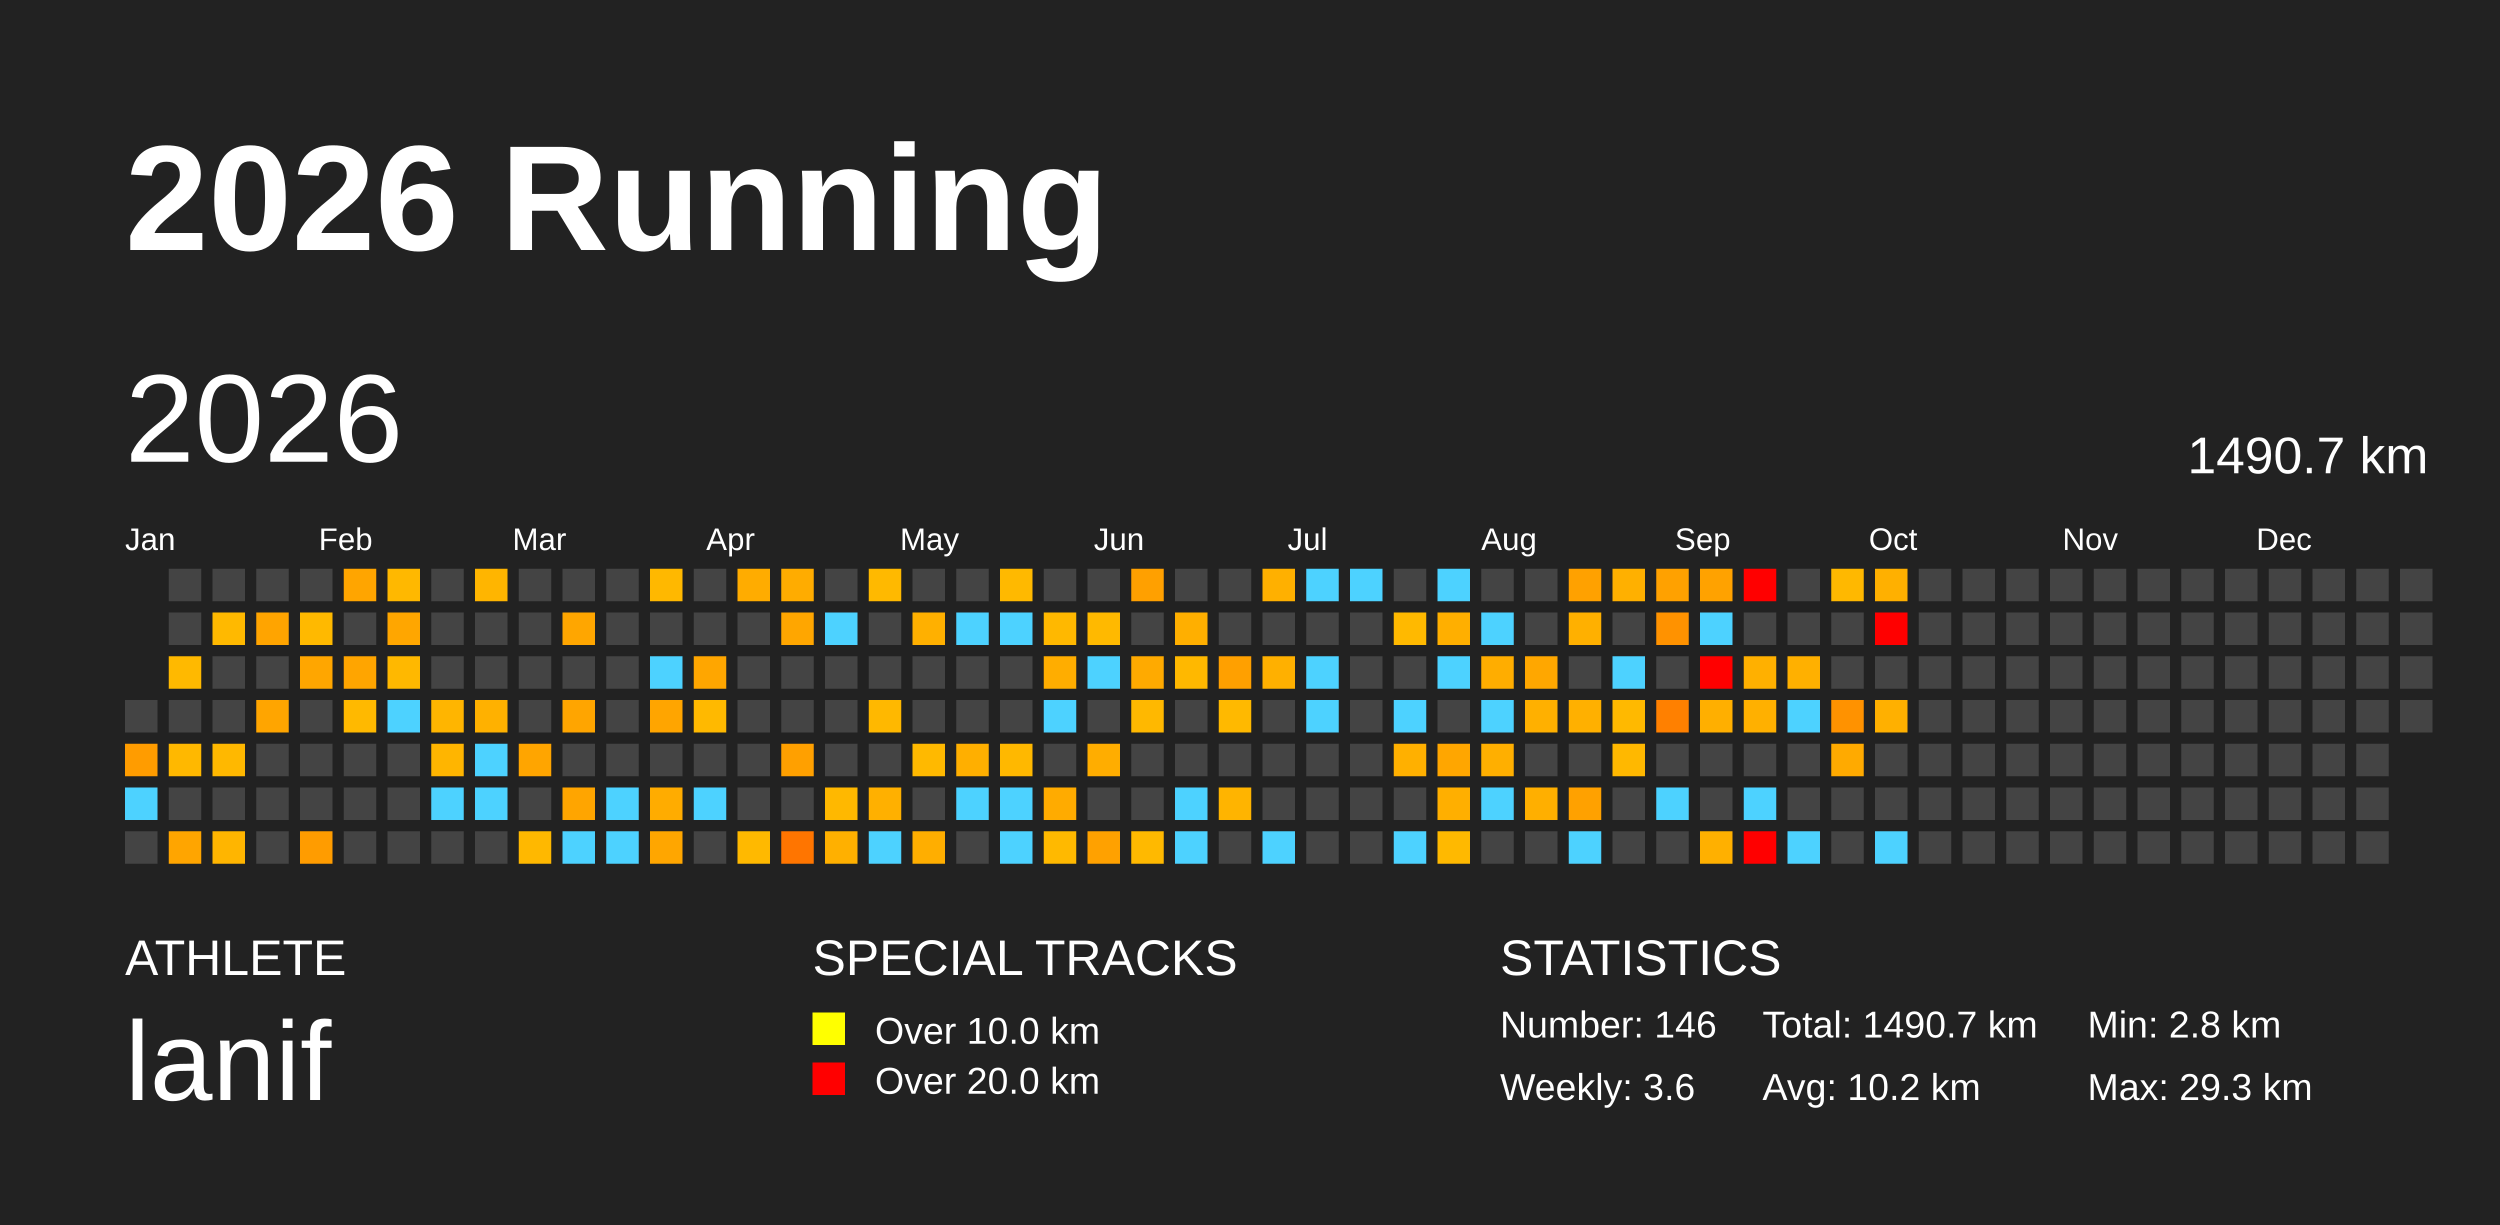
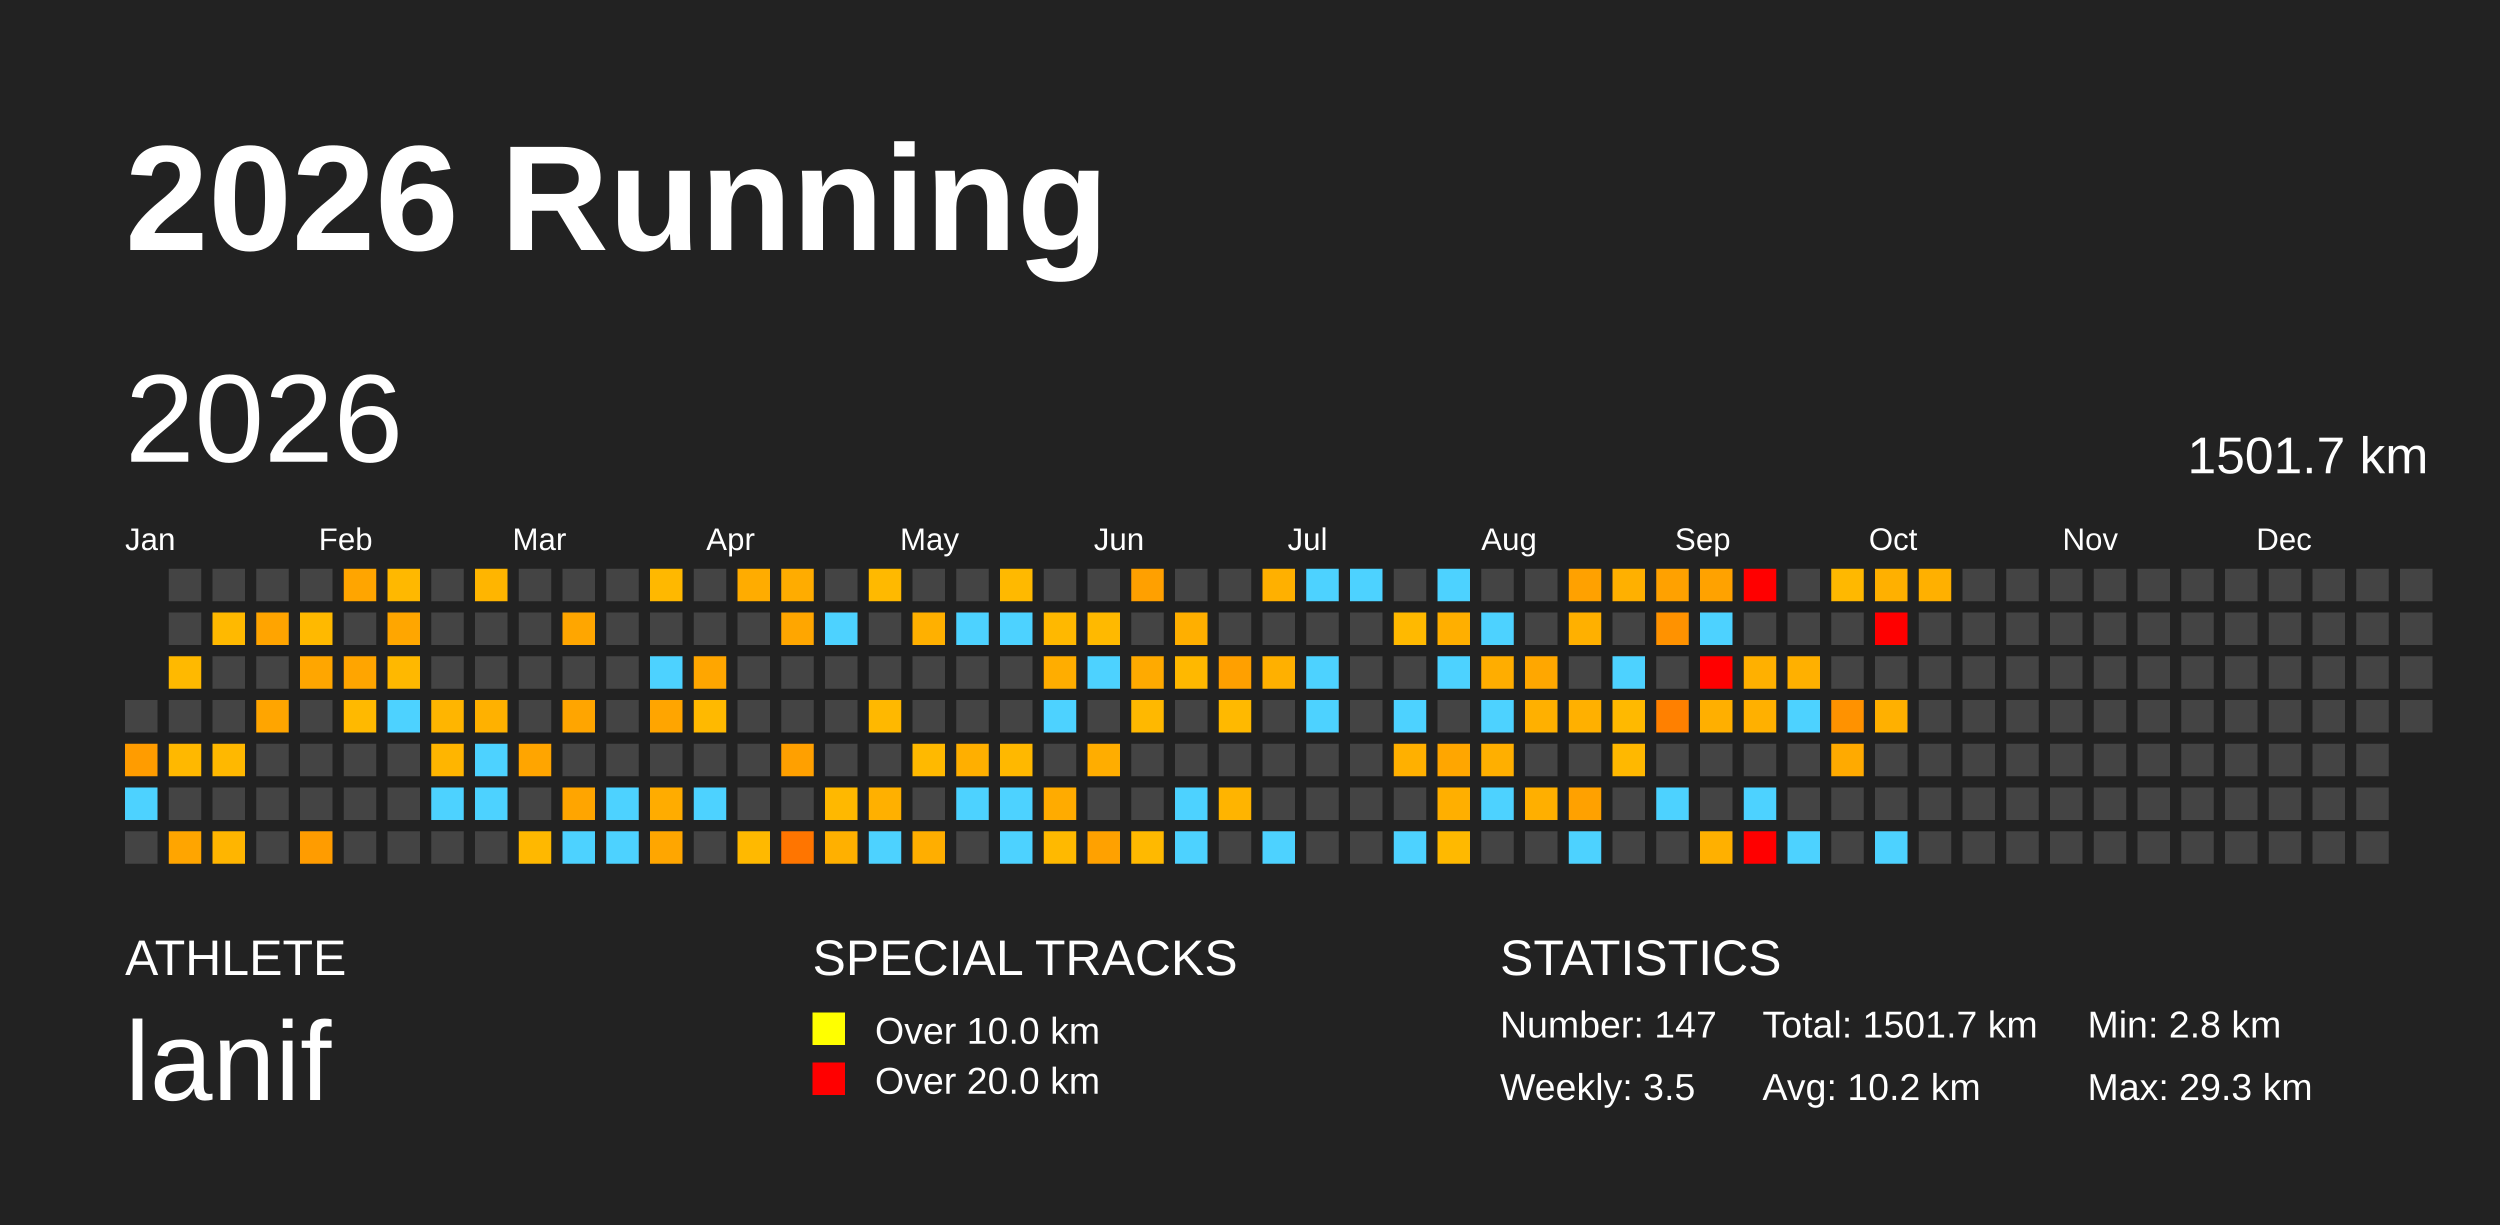
<svg xmlns="http://www.w3.org/2000/svg" baseProfile="full" height="98mm" version="1.1" viewBox="0,0,200,98" width="200mm">
  <defs />
  <rect fill="#222222" height="98" width="200" x="0" y="0" />
  <text fill="#FFFFFF" style="font-size:12px; font-family:Arial; font-weight:bold;" x="10" y="20">2026 Running</text>
  <text fill="#FFFFFF" style="font-size:4px; font-family:Arial" x="10" y="78">ATHLETE</text>
  <text fill="#FFFFFF" style="font-size:9px; font-family:Arial" x="10" y="88">lanif</text>
  <text fill="#FFFFFF" style="font-size:4px; font-family:Arial" x="65" y="78">SPECIAL TRACKS</text>
  <rect fill="yellow" height="2.6" width="2.6" x="65" y="81" />
  <text fill="#FFFFFF" style="font-size:3px; font-family:Arial" x="70" y="83.5">Over 10.0 km</text>
  <rect fill="red" height="2.6" width="2.6" x="65" y="85" />
  <text fill="#FFFFFF" style="font-size:3px; font-family:Arial" x="70" y="87.5">Over 20.0 km</text>
  <text fill="#FFFFFF" style="font-size:4px; font-family:Arial" x="120" y="78">STATISTICS</text>
-   <text fill="#FFFFFF" style="font-size:3px; font-family:Arial" x="120" y="83">Number: 146</text>
-   <text fill="#FFFFFF" style="font-size:3px; font-family:Arial" x="120" y="88">Weekly: 3.6</text>
-   <text fill="#FFFFFF" style="font-size:3px; font-family:Arial" x="141" y="83">Total: 1490.7 km</text>
+   <text fill="#FFFFFF" style="font-size:3px; font-family:Arial" x="120" y="83">Number: 147</text>
+   <text fill="#FFFFFF" style="font-size:3px; font-family:Arial" x="120" y="88">Weekly: 3.5</text>
+   <text fill="#FFFFFF" style="font-size:3px; font-family:Arial" x="141" y="83">Total: 1501.7 km</text>
  <text fill="#FFFFFF" style="font-size:3px; font-family:Arial" x="141" y="88">Avg: 10.2 km</text>
  <text fill="#FFFFFF" style="font-size:3px; font-family:Arial" x="167" y="83">Min: 2.8 km</text>
  <text fill="#FFFFFF" style="font-size:3px; font-family:Arial" x="167" y="88">Max: 29.3 km</text>
  <text dominant-baseline="hanging" fill="#FFFFFF" style="font-size:10.0px; font-family:Arial;" x="10" y="30">2026</text>
-   <text dominant-baseline="hanging" fill="#FFFFFF" style="font-size:4.125px; font-family:Arial;" x="175" y="35">1490.7 km</text>
+   <text dominant-baseline="hanging" fill="#FFFFFF" style="font-size:4.125px; font-family:Arial;" x="175" y="35">1501.7 km</text>
  <text fill="#FFFFFF" style="font-size:2.5px; font-family:Arial" x="10.0" y="44">Jan</text>
  <text fill="#FFFFFF" style="font-size:2.5px; font-family:Arial" x="25.5" y="44">Feb</text>
  <text fill="#FFFFFF" style="font-size:2.5px; font-family:Arial" x="41.0" y="44">Mar</text>
  <text fill="#FFFFFF" style="font-size:2.5px; font-family:Arial" x="56.5" y="44">Apr</text>
  <text fill="#FFFFFF" style="font-size:2.5px; font-family:Arial" x="72.0" y="44">May</text>
  <text fill="#FFFFFF" style="font-size:2.5px; font-family:Arial" x="87.5" y="44">Jun</text>
  <text fill="#FFFFFF" style="font-size:2.5px; font-family:Arial" x="103.0" y="44">Jul</text>
  <text fill="#FFFFFF" style="font-size:2.5px; font-family:Arial" x="118.5" y="44">Aug</text>
  <text fill="#FFFFFF" style="font-size:2.5px; font-family:Arial" x="134.0" y="44">Sep</text>
  <text fill="#FFFFFF" style="font-size:2.5px; font-family:Arial" x="149.5" y="44">Oct</text>
  <text fill="#FFFFFF" style="font-size:2.5px; font-family:Arial" x="165.0" y="44">Nov</text>
  <text fill="#FFFFFF" style="font-size:2.5px; font-family:Arial" x="180.5" y="44">Dec</text>
  <rect fill="#444444" height="2.6" width="2.6" x="10.0" y="56.0" />
  <rect fill="#ff9c00" height="2.6" width="2.6" x="10.0" y="59.5" />
  <rect fill="#4dd2ff" height="2.6" width="2.6" x="10.0" y="63.0" />
  <rect fill="#444444" height="2.6" width="2.6" x="10.0" y="66.5" />
  <rect fill="#444444" height="2.6" width="2.6" x="13.5" y="45.5" />
  <rect fill="#444444" height="2.6" width="2.6" x="13.5" y="49.0" />
  <rect fill="#ffb900" height="2.6" width="2.6" x="13.5" y="52.5" />
  <rect fill="#444444" height="2.6" width="2.6" x="13.5" y="56.0" />
  <rect fill="#ffb800" height="2.6" width="2.6" x="13.5" y="59.5" />
  <rect fill="#444444" height="2.6" width="2.6" x="13.5" y="63.0" />
  <rect fill="#ffa500" height="2.6" width="2.6" x="13.5" y="66.5" />
  <rect fill="#444444" height="2.6" width="2.6" x="17.0" y="45.5" />
  <rect fill="#ffb900" height="2.6" width="2.6" x="17.0" y="49.0" />
  <rect fill="#444444" height="2.6" width="2.6" x="17.0" y="52.5" />
  <rect fill="#444444" height="2.6" width="2.6" x="17.0" y="56.0" />
  <rect fill="#ffb800" height="2.6" width="2.6" x="17.0" y="59.5" />
  <rect fill="#444444" height="2.6" width="2.6" x="17.0" y="63.0" />
  <rect fill="#ffb500" height="2.6" width="2.6" x="17.0" y="66.5" />
  <rect fill="#444444" height="2.6" width="2.6" x="20.5" y="45.5" />
  <rect fill="#ffa400" height="2.6" width="2.6" x="20.5" y="49.0" />
  <rect fill="#444444" height="2.6" width="2.6" x="20.5" y="52.5" />
  <rect fill="#ffa500" height="2.6" width="2.6" x="20.5" y="56.0" />
  <rect fill="#444444" height="2.6" width="2.6" x="20.5" y="59.5" />
  <rect fill="#444444" height="2.6" width="2.6" x="20.5" y="63.0" />
  <rect fill="#444444" height="2.6" width="2.6" x="20.5" y="66.5" />
  <rect fill="#444444" height="2.6" width="2.6" x="24.0" y="45.5" />
  <rect fill="#ffb900" height="2.6" width="2.6" x="24.0" y="49.0" />
  <rect fill="#ffa600" height="2.6" width="2.6" x="24.0" y="52.5" />
  <rect fill="#444444" height="2.6" width="2.6" x="24.0" y="56.0" />
  <rect fill="#444444" height="2.6" width="2.6" x="24.0" y="59.5" />
  <rect fill="#444444" height="2.6" width="2.6" x="24.0" y="63.0" />
  <rect fill="#ff9c00" height="2.6" width="2.6" x="24.0" y="66.5" />
  <rect fill="#ffa500" height="2.6" width="2.6" x="27.5" y="45.5" />
  <rect fill="#444444" height="2.6" width="2.6" x="27.5" y="49.0" />
  <rect fill="#ffa500" height="2.6" width="2.6" x="27.5" y="52.5" />
  <rect fill="#ffb900" height="2.6" width="2.6" x="27.5" y="56.0" />
  <rect fill="#444444" height="2.6" width="2.6" x="27.5" y="59.5" />
  <rect fill="#444444" height="2.6" width="2.6" x="27.5" y="63.0" />
  <rect fill="#444444" height="2.6" width="2.6" x="27.5" y="66.5" />
  <rect fill="#ffb800" height="2.6" width="2.6" x="31.0" y="45.5" />
  <rect fill="#ffa600" height="2.6" width="2.6" x="31.0" y="49.0" />
  <rect fill="#ffb800" height="2.6" width="2.6" x="31.0" y="52.5" />
  <rect fill="#4dd2ff" height="2.6" width="2.6" x="31.0" y="56.0" />
  <rect fill="#444444" height="2.6" width="2.6" x="31.0" y="59.5" />
  <rect fill="#444444" height="2.6" width="2.6" x="31.0" y="63.0" />
  <rect fill="#444444" height="2.6" width="2.6" x="31.0" y="66.5" />
  <rect fill="#444444" height="2.6" width="2.6" x="34.5" y="45.5" />
  <rect fill="#444444" height="2.6" width="2.6" x="34.5" y="49.0" />
  <rect fill="#444444" height="2.6" width="2.6" x="34.5" y="52.5" />
  <rect fill="#ffb500" height="2.6" width="2.6" x="34.5" y="56.0" />
  <rect fill="#ffb500" height="2.6" width="2.6" x="34.5" y="59.5" />
  <rect fill="#4dd2ff" height="2.6" width="2.6" x="34.5" y="63.0" />
  <rect fill="#444444" height="2.6" width="2.6" x="34.5" y="66.5" />
  <rect fill="#ffb500" height="2.6" width="2.6" x="38.0" y="45.5" />
  <rect fill="#444444" height="2.6" width="2.6" x="38.0" y="49.0" />
  <rect fill="#444444" height="2.6" width="2.6" x="38.0" y="52.5" />
  <rect fill="#ffb100" height="2.6" width="2.6" x="38.0" y="56.0" />
  <rect fill="#4dd2ff" height="2.6" width="2.6" x="38.0" y="59.5" />
  <rect fill="#4dd2ff" height="2.6" width="2.6" x="38.0" y="63.0" />
  <rect fill="#444444" height="2.6" width="2.6" x="38.0" y="66.5" />
  <rect fill="#444444" height="2.6" width="2.6" x="41.5" y="45.5" />
  <rect fill="#444444" height="2.6" width="2.6" x="41.5" y="49.0" />
  <rect fill="#444444" height="2.6" width="2.6" x="41.5" y="52.5" />
  <rect fill="#444444" height="2.6" width="2.6" x="41.5" y="56.0" />
  <rect fill="#ffa500" height="2.6" width="2.6" x="41.5" y="59.5" />
  <rect fill="#444444" height="2.6" width="2.6" x="41.5" y="63.0" />
  <rect fill="#ffb800" height="2.6" width="2.6" x="41.5" y="66.5" />
  <rect fill="#444444" height="2.6" width="2.6" x="45.0" y="45.5" />
  <rect fill="#ffa600" height="2.6" width="2.6" x="45.0" y="49.0" />
  <rect fill="#444444" height="2.6" width="2.6" x="45.0" y="52.5" />
  <rect fill="#ffa500" height="2.6" width="2.6" x="45.0" y="56.0" />
  <rect fill="#444444" height="2.6" width="2.6" x="45.0" y="59.5" />
  <rect fill="#ffa500" height="2.6" width="2.6" x="45.0" y="63.0" />
  <rect fill="#4dd2ff" height="2.6" width="2.6" x="45.0" y="66.5" />
  <rect fill="#444444" height="2.6" width="2.6" x="48.5" y="45.5" />
  <rect fill="#444444" height="2.6" width="2.6" x="48.5" y="49.0" />
  <rect fill="#444444" height="2.6" width="2.6" x="48.5" y="52.5" />
  <rect fill="#444444" height="2.6" width="2.6" x="48.5" y="56.0" />
  <rect fill="#444444" height="2.6" width="2.6" x="48.5" y="59.5" />
  <rect fill="#4dd2ff" height="2.6" width="2.6" x="48.5" y="63.0" />
  <rect fill="#4dd2ff" height="2.6" width="2.6" x="48.5" y="66.5" />
  <rect fill="#ffb800" height="2.6" width="2.6" x="52.0" y="45.5" />
  <rect fill="#444444" height="2.6" width="2.6" x="52.0" y="49.0" />
  <rect fill="#4dd2ff" height="2.6" width="2.6" x="52.0" y="52.5" />
  <rect fill="#ffa500" height="2.6" width="2.6" x="52.0" y="56.0" />
  <rect fill="#444444" height="2.6" width="2.6" x="52.0" y="59.5" />
  <rect fill="#ffac00" height="2.6" width="2.6" x="52.0" y="63.0" />
  <rect fill="#ffa600" height="2.6" width="2.6" x="52.0" y="66.5" />
  <rect fill="#444444" height="2.6" width="2.6" x="55.5" y="45.5" />
  <rect fill="#444444" height="2.6" width="2.6" x="55.5" y="49.0" />
  <rect fill="#ffa600" height="2.6" width="2.6" x="55.5" y="52.5" />
  <rect fill="#ffb900" height="2.6" width="2.6" x="55.5" y="56.0" />
  <rect fill="#444444" height="2.6" width="2.6" x="55.5" y="59.5" />
  <rect fill="#4dd2ff" height="2.6" width="2.6" x="55.5" y="63.0" />
  <rect fill="#444444" height="2.6" width="2.6" x="55.5" y="66.5" />
  <rect fill="#ffac00" height="2.6" width="2.6" x="59.0" y="45.5" />
  <rect fill="#444444" height="2.6" width="2.6" x="59.0" y="49.0" />
  <rect fill="#444444" height="2.6" width="2.6" x="59.0" y="52.5" />
  <rect fill="#444444" height="2.6" width="2.6" x="59.0" y="56.0" />
  <rect fill="#444444" height="2.6" width="2.6" x="59.0" y="59.5" />
  <rect fill="#444444" height="2.6" width="2.6" x="59.0" y="63.0" />
  <rect fill="#ffb900" height="2.6" width="2.6" x="59.0" y="66.5" />
  <rect fill="#ffac00" height="2.6" width="2.6" x="62.5" y="45.5" />
  <rect fill="#ffa600" height="2.6" width="2.6" x="62.5" y="49.0" />
  <rect fill="#444444" height="2.6" width="2.6" x="62.5" y="52.5" />
  <rect fill="#444444" height="2.6" width="2.6" x="62.5" y="56.0" />
  <rect fill="#ffa000" height="2.6" width="2.6" x="62.5" y="59.5" />
  <rect fill="#444444" height="2.6" width="2.6" x="62.5" y="63.0" />
  <rect fill="#ff7500" height="2.6" width="2.6" x="62.5" y="66.5" />
  <rect fill="#444444" height="2.6" width="2.6" x="66.0" y="45.5" />
  <rect fill="#4dd2ff" height="2.6" width="2.6" x="66.0" y="49.0" />
  <rect fill="#444444" height="2.6" width="2.6" x="66.0" y="52.5" />
  <rect fill="#444444" height="2.6" width="2.6" x="66.0" y="56.0" />
  <rect fill="#444444" height="2.6" width="2.6" x="66.0" y="59.5" />
  <rect fill="#ffb800" height="2.6" width="2.6" x="66.0" y="63.0" />
  <rect fill="#ffb000" height="2.6" width="2.6" x="66.0" y="66.5" />
  <rect fill="#ffb900" height="2.6" width="2.6" x="69.5" y="45.5" />
  <rect fill="#444444" height="2.6" width="2.6" x="69.5" y="49.0" />
  <rect fill="#444444" height="2.6" width="2.6" x="69.5" y="52.5" />
  <rect fill="#ffb800" height="2.6" width="2.6" x="69.5" y="56.0" />
  <rect fill="#444444" height="2.6" width="2.6" x="69.5" y="59.5" />
  <rect fill="#ffb000" height="2.6" width="2.6" x="69.5" y="63.0" />
  <rect fill="#4dd2ff" height="2.6" width="2.6" x="69.5" y="66.5" />
  <rect fill="#444444" height="2.6" width="2.6" x="73.0" y="45.5" />
  <rect fill="#ffb000" height="2.6" width="2.6" x="73.0" y="49.0" />
  <rect fill="#444444" height="2.6" width="2.6" x="73.0" y="52.5" />
  <rect fill="#444444" height="2.6" width="2.6" x="73.0" y="56.0" />
  <rect fill="#ffb900" height="2.6" width="2.6" x="73.0" y="59.5" />
  <rect fill="#444444" height="2.6" width="2.6" x="73.0" y="63.0" />
  <rect fill="#ffae00" height="2.6" width="2.6" x="73.0" y="66.5" />
  <rect fill="#444444" height="2.6" width="2.6" x="76.5" y="45.5" />
  <rect fill="#4dd2ff" height="2.6" width="2.6" x="76.5" y="49.0" />
  <rect fill="#444444" height="2.6" width="2.6" x="76.5" y="52.5" />
  <rect fill="#444444" height="2.6" width="2.6" x="76.5" y="56.0" />
  <rect fill="#ffaf00" height="2.6" width="2.6" x="76.5" y="59.5" />
  <rect fill="#4dd2ff" height="2.6" width="2.6" x="76.5" y="63.0" />
  <rect fill="#444444" height="2.6" width="2.6" x="76.5" y="66.5" />
  <rect fill="#ffb900" height="2.6" width="2.6" x="80.0" y="45.5" />
  <rect fill="#4dd2ff" height="2.6" width="2.6" x="80.0" y="49.0" />
  <rect fill="#444444" height="2.6" width="2.6" x="80.0" y="52.5" />
  <rect fill="#444444" height="2.6" width="2.6" x="80.0" y="56.0" />
  <rect fill="#ffb800" height="2.6" width="2.6" x="80.0" y="59.5" />
  <rect fill="#4dd2ff" height="2.6" width="2.6" x="80.0" y="63.0" />
  <rect fill="#4dd2ff" height="2.6" width="2.6" x="80.0" y="66.5" />
  <rect fill="#444444" height="2.6" width="2.6" x="83.5" y="45.5" />
  <rect fill="#ffb800" height="2.6" width="2.6" x="83.5" y="49.0" />
  <rect fill="#ffad00" height="2.6" width="2.6" x="83.5" y="52.5" />
  <rect fill="#4dd2ff" height="2.6" width="2.6" x="83.5" y="56.0" />
  <rect fill="#444444" height="2.6" width="2.6" x="83.5" y="59.5" />
  <rect fill="#ffab00" height="2.6" width="2.6" x="83.5" y="63.0" />
  <rect fill="#ffb900" height="2.6" width="2.6" x="83.5" y="66.5" />
  <rect fill="#444444" height="2.6" width="2.6" x="87.0" y="45.5" />
  <rect fill="#ffb900" height="2.6" width="2.6" x="87.0" y="49.0" />
  <rect fill="#4dd2ff" height="2.6" width="2.6" x="87.0" y="52.5" />
  <rect fill="#444444" height="2.6" width="2.6" x="87.0" y="56.0" />
  <rect fill="#ffad00" height="2.6" width="2.6" x="87.0" y="59.5" />
  <rect fill="#444444" height="2.6" width="2.6" x="87.0" y="63.0" />
  <rect fill="#ffa100" height="2.6" width="2.6" x="87.0" y="66.5" />
  <rect fill="#ffa000" height="2.6" width="2.6" x="90.5" y="45.5" />
  <rect fill="#444444" height="2.6" width="2.6" x="90.5" y="49.0" />
  <rect fill="#ffaa00" height="2.6" width="2.6" x="90.5" y="52.5" />
  <rect fill="#ffb800" height="2.6" width="2.6" x="90.5" y="56.0" />
  <rect fill="#444444" height="2.6" width="2.6" x="90.5" y="59.5" />
  <rect fill="#444444" height="2.6" width="2.6" x="90.5" y="63.0" />
  <rect fill="#ffb900" height="2.6" width="2.6" x="90.5" y="66.5" />
  <rect fill="#444444" height="2.6" width="2.6" x="94.0" y="45.5" />
  <rect fill="#ffaf00" height="2.6" width="2.6" x="94.0" y="49.0" />
  <rect fill="#ffb800" height="2.6" width="2.6" x="94.0" y="52.5" />
  <rect fill="#444444" height="2.6" width="2.6" x="94.0" y="56.0" />
  <rect fill="#444444" height="2.6" width="2.6" x="94.0" y="59.5" />
  <rect fill="#4dd2ff" height="2.6" width="2.6" x="94.0" y="63.0" />
  <rect fill="#4dd2ff" height="2.6" width="2.6" x="94.0" y="66.5" />
  <rect fill="#444444" height="2.6" width="2.6" x="97.5" y="45.5" />
  <rect fill="#444444" height="2.6" width="2.6" x="97.5" y="49.0" />
  <rect fill="#ffa000" height="2.6" width="2.6" x="97.5" y="52.5" />
  <rect fill="#ffb900" height="2.6" width="2.6" x="97.5" y="56.0" />
  <rect fill="#444444" height="2.6" width="2.6" x="97.5" y="59.5" />
  <rect fill="#ffb400" height="2.6" width="2.6" x="97.5" y="63.0" />
  <rect fill="#444444" height="2.6" width="2.6" x="97.5" y="66.5" />
  <rect fill="#ffb000" height="2.6" width="2.6" x="101.0" y="45.5" />
  <rect fill="#444444" height="2.6" width="2.6" x="101.0" y="49.0" />
  <rect fill="#ffb000" height="2.6" width="2.6" x="101.0" y="52.5" />
  <rect fill="#444444" height="2.6" width="2.6" x="101.0" y="56.0" />
  <rect fill="#444444" height="2.6" width="2.6" x="101.0" y="59.5" />
  <rect fill="#444444" height="2.6" width="2.6" x="101.0" y="63.0" />
  <rect fill="#4dd2ff" height="2.6" width="2.6" x="101.0" y="66.5" />
  <rect fill="#4dd2ff" height="2.6" width="2.6" x="104.5" y="45.5" />
  <rect fill="#444444" height="2.6" width="2.6" x="104.5" y="49.0" />
  <rect fill="#4dd2ff" height="2.6" width="2.6" x="104.5" y="52.5" />
  <rect fill="#4dd2ff" height="2.6" width="2.6" x="104.5" y="56.0" />
  <rect fill="#444444" height="2.6" width="2.6" x="104.5" y="59.5" />
  <rect fill="#444444" height="2.6" width="2.6" x="104.5" y="63.0" />
  <rect fill="#444444" height="2.6" width="2.6" x="104.5" y="66.5" />
  <rect fill="#4dd2ff" height="2.6" width="2.6" x="108.0" y="45.5" />
  <rect fill="#444444" height="2.6" width="2.6" x="108.0" y="49.0" />
  <rect fill="#444444" height="2.6" width="2.6" x="108.0" y="52.5" />
  <rect fill="#444444" height="2.6" width="2.6" x="108.0" y="56.0" />
  <rect fill="#444444" height="2.6" width="2.6" x="108.0" y="59.5" />
  <rect fill="#444444" height="2.6" width="2.6" x="108.0" y="63.0" />
  <rect fill="#444444" height="2.6" width="2.6" x="108.0" y="66.5" />
  <rect fill="#444444" height="2.6" width="2.6" x="111.5" y="45.5" />
  <rect fill="#ffb900" height="2.6" width="2.6" x="111.5" y="49.0" />
  <rect fill="#444444" height="2.6" width="2.6" x="111.5" y="52.5" />
  <rect fill="#4dd2ff" height="2.6" width="2.6" x="111.5" y="56.0" />
  <rect fill="#ffb000" height="2.6" width="2.6" x="111.5" y="59.5" />
  <rect fill="#444444" height="2.6" width="2.6" x="111.5" y="63.0" />
  <rect fill="#4dd2ff" height="2.6" width="2.6" x="111.5" y="66.5" />
  <rect fill="#4dd2ff" height="2.6" width="2.6" x="115.0" y="45.5" />
  <rect fill="#ffaf00" height="2.6" width="2.6" x="115.0" y="49.0" />
  <rect fill="#4dd2ff" height="2.6" width="2.6" x="115.0" y="52.5" />
  <rect fill="#444444" height="2.6" width="2.6" x="115.0" y="56.0" />
  <rect fill="#ffa600" height="2.6" width="2.6" x="115.0" y="59.5" />
  <rect fill="#ffaf00" height="2.6" width="2.6" x="115.0" y="63.0" />
  <rect fill="#ffb900" height="2.6" width="2.6" x="115.0" y="66.5" />
  <rect fill="#444444" height="2.6" width="2.6" x="118.5" y="45.5" />
  <rect fill="#4dd2ff" height="2.6" width="2.6" x="118.5" y="49.0" />
  <rect fill="#ffad00" height="2.6" width="2.6" x="118.5" y="52.5" />
  <rect fill="#4dd2ff" height="2.6" width="2.6" x="118.5" y="56.0" />
  <rect fill="#ffaf00" height="2.6" width="2.6" x="118.5" y="59.5" />
  <rect fill="#4dd2ff" height="2.6" width="2.6" x="118.5" y="63.0" />
  <rect fill="#444444" height="2.6" width="2.6" x="118.5" y="66.5" />
  <rect fill="#444444" height="2.6" width="2.6" x="122.0" y="45.5" />
  <rect fill="#444444" height="2.6" width="2.6" x="122.0" y="49.0" />
  <rect fill="#ffa700" height="2.6" width="2.6" x="122.0" y="52.5" />
  <rect fill="#ffb000" height="2.6" width="2.6" x="122.0" y="56.0" />
  <rect fill="#444444" height="2.6" width="2.6" x="122.0" y="59.5" />
  <rect fill="#ffaf00" height="2.6" width="2.6" x="122.0" y="63.0" />
  <rect fill="#444444" height="2.6" width="2.6" x="122.0" y="66.5" />
  <rect fill="#ffa100" height="2.6" width="2.6" x="125.5" y="45.5" />
  <rect fill="#ffb000" height="2.6" width="2.6" x="125.5" y="49.0" />
  <rect fill="#444444" height="2.6" width="2.6" x="125.5" y="52.5" />
  <rect fill="#ffb000" height="2.6" width="2.6" x="125.5" y="56.0" />
  <rect fill="#444444" height="2.6" width="2.6" x="125.5" y="59.5" />
  <rect fill="#ffa100" height="2.6" width="2.6" x="125.5" y="63.0" />
  <rect fill="#4dd2ff" height="2.6" width="2.6" x="125.5" y="66.5" />
  <rect fill="#ffb000" height="2.6" width="2.6" x="129.0" y="45.5" />
  <rect fill="#444444" height="2.6" width="2.6" x="129.0" y="49.0" />
  <rect fill="#4dd2ff" height="2.6" width="2.6" x="129.0" y="52.5" />
  <rect fill="#ffb900" height="2.6" width="2.6" x="129.0" y="56.0" />
  <rect fill="#ffb800" height="2.6" width="2.6" x="129.0" y="59.5" />
  <rect fill="#444444" height="2.6" width="2.6" x="129.0" y="63.0" />
  <rect fill="#444444" height="2.6" width="2.6" x="129.0" y="66.5" />
  <rect fill="#ffa100" height="2.6" width="2.6" x="132.5" y="45.5" />
  <rect fill="#ff9200" height="2.6" width="2.6" x="132.5" y="49.0" />
  <rect fill="#444444" height="2.6" width="2.6" x="132.5" y="52.5" />
  <rect fill="#ff8000" height="2.6" width="2.6" x="132.5" y="56.0" />
  <rect fill="#444444" height="2.6" width="2.6" x="132.5" y="59.5" />
  <rect fill="#4dd2ff" height="2.6" width="2.6" x="132.5" y="63.0" />
  <rect fill="#444444" height="2.6" width="2.6" x="132.5" y="66.5" />
  <rect fill="#ffa200" height="2.6" width="2.6" x="136.0" y="45.5" />
  <rect fill="#4dd2ff" height="2.6" width="2.6" x="136.0" y="49.0" />
  <rect fill="red" height="2.6" width="2.6" x="136.0" y="52.5" />
  <rect fill="#ffaf00" height="2.6" width="2.6" x="136.0" y="56.0" />
  <rect fill="#444444" height="2.6" width="2.6" x="136.0" y="59.5" />
  <rect fill="#444444" height="2.6" width="2.6" x="136.0" y="63.0" />
  <rect fill="#ffb000" height="2.6" width="2.6" x="136.0" y="66.5" />
  <rect fill="red" height="2.6" width="2.6" x="139.5" y="45.5" />
  <rect fill="#444444" height="2.6" width="2.6" x="139.5" y="49.0" />
  <rect fill="#ffb000" height="2.6" width="2.6" x="139.5" y="52.5" />
  <rect fill="#ffb000" height="2.6" width="2.6" x="139.5" y="56.0" />
  <rect fill="#444444" height="2.6" width="2.6" x="139.5" y="59.5" />
  <rect fill="#4dd2ff" height="2.6" width="2.6" x="139.5" y="63.0" />
  <rect fill="red" height="2.6" width="2.6" x="139.5" y="66.5" />
  <rect fill="#444444" height="2.6" width="2.6" x="143.0" y="45.5" />
  <rect fill="#444444" height="2.6" width="2.6" x="143.0" y="49.0" />
  <rect fill="#ffb000" height="2.6" width="2.6" x="143.0" y="52.5" />
  <rect fill="#4dd2ff" height="2.6" width="2.6" x="143.0" y="56.0" />
  <rect fill="#444444" height="2.6" width="2.6" x="143.0" y="59.5" />
  <rect fill="#444444" height="2.6" width="2.6" x="143.0" y="63.0" />
  <rect fill="#4dd2ff" height="2.6" width="2.6" x="143.0" y="66.5" />
  <rect fill="#ffb800" height="2.6" width="2.6" x="146.5" y="45.5" />
  <rect fill="#444444" height="2.6" width="2.6" x="146.5" y="49.0" />
  <rect fill="#444444" height="2.6" width="2.6" x="146.5" y="52.5" />
  <rect fill="#ff9200" height="2.6" width="2.6" x="146.5" y="56.0" />
  <rect fill="#ffaa00" height="2.6" width="2.6" x="146.5" y="59.5" />
  <rect fill="#444444" height="2.6" width="2.6" x="146.5" y="63.0" />
  <rect fill="#444444" height="2.6" width="2.6" x="146.5" y="66.5" />
  <rect fill="#ffb000" height="2.6" width="2.6" x="150.0" y="45.5" />
  <rect fill="red" height="2.6" width="2.6" x="150.0" y="49.0" />
  <rect fill="#444444" height="2.6" width="2.6" x="150.0" y="52.5" />
  <rect fill="#ffb000" height="2.6" width="2.6" x="150.0" y="56.0" />
  <rect fill="#444444" height="2.6" width="2.6" x="150.0" y="59.5" />
  <rect fill="#444444" height="2.6" width="2.6" x="150.0" y="63.0" />
  <rect fill="#4dd2ff" height="2.6" width="2.6" x="150.0" y="66.5" />
-   <rect fill="#444444" height="2.6" width="2.6" x="153.5" y="45.5" />
+   <rect fill="#ffb000" height="2.6" width="2.6" x="153.5" y="45.5" />
  <rect fill="#444444" height="2.6" width="2.6" x="153.5" y="49.0" />
  <rect fill="#444444" height="2.6" width="2.6" x="153.5" y="52.5" />
  <rect fill="#444444" height="2.6" width="2.6" x="153.5" y="56.0" />
  <rect fill="#444444" height="2.6" width="2.6" x="153.5" y="59.5" />
  <rect fill="#444444" height="2.6" width="2.6" x="153.5" y="63.0" />
  <rect fill="#444444" height="2.6" width="2.6" x="153.5" y="66.5" />
  <rect fill="#444444" height="2.6" width="2.6" x="157.0" y="45.5" />
  <rect fill="#444444" height="2.6" width="2.6" x="157.0" y="49.0" />
  <rect fill="#444444" height="2.6" width="2.6" x="157.0" y="52.5" />
  <rect fill="#444444" height="2.6" width="2.6" x="157.0" y="56.0" />
  <rect fill="#444444" height="2.6" width="2.6" x="157.0" y="59.5" />
  <rect fill="#444444" height="2.6" width="2.6" x="157.0" y="63.0" />
  <rect fill="#444444" height="2.6" width="2.6" x="157.0" y="66.5" />
  <rect fill="#444444" height="2.6" width="2.6" x="160.5" y="45.5" />
  <rect fill="#444444" height="2.6" width="2.6" x="160.5" y="49.0" />
  <rect fill="#444444" height="2.6" width="2.6" x="160.5" y="52.5" />
  <rect fill="#444444" height="2.6" width="2.6" x="160.5" y="56.0" />
  <rect fill="#444444" height="2.6" width="2.6" x="160.5" y="59.5" />
  <rect fill="#444444" height="2.6" width="2.6" x="160.5" y="63.0" />
  <rect fill="#444444" height="2.6" width="2.6" x="160.5" y="66.5" />
  <rect fill="#444444" height="2.6" width="2.6" x="164.0" y="45.5" />
  <rect fill="#444444" height="2.6" width="2.6" x="164.0" y="49.0" />
  <rect fill="#444444" height="2.6" width="2.6" x="164.0" y="52.5" />
  <rect fill="#444444" height="2.6" width="2.6" x="164.0" y="56.0" />
  <rect fill="#444444" height="2.6" width="2.6" x="164.0" y="59.5" />
  <rect fill="#444444" height="2.6" width="2.6" x="164.0" y="63.0" />
  <rect fill="#444444" height="2.6" width="2.6" x="164.0" y="66.5" />
  <rect fill="#444444" height="2.6" width="2.6" x="167.5" y="45.5" />
  <rect fill="#444444" height="2.6" width="2.6" x="167.5" y="49.0" />
  <rect fill="#444444" height="2.6" width="2.6" x="167.5" y="52.5" />
  <rect fill="#444444" height="2.6" width="2.6" x="167.5" y="56.0" />
  <rect fill="#444444" height="2.6" width="2.6" x="167.5" y="59.5" />
  <rect fill="#444444" height="2.6" width="2.6" x="167.5" y="63.0" />
  <rect fill="#444444" height="2.6" width="2.6" x="167.5" y="66.5" />
  <rect fill="#444444" height="2.6" width="2.6" x="171.0" y="45.5" />
  <rect fill="#444444" height="2.6" width="2.6" x="171.0" y="49.0" />
  <rect fill="#444444" height="2.6" width="2.6" x="171.0" y="52.5" />
  <rect fill="#444444" height="2.6" width="2.6" x="171.0" y="56.0" />
  <rect fill="#444444" height="2.6" width="2.6" x="171.0" y="59.5" />
  <rect fill="#444444" height="2.6" width="2.6" x="171.0" y="63.0" />
  <rect fill="#444444" height="2.6" width="2.6" x="171.0" y="66.5" />
  <rect fill="#444444" height="2.6" width="2.6" x="174.5" y="45.5" />
  <rect fill="#444444" height="2.6" width="2.6" x="174.5" y="49.0" />
  <rect fill="#444444" height="2.6" width="2.6" x="174.5" y="52.5" />
  <rect fill="#444444" height="2.6" width="2.6" x="174.5" y="56.0" />
  <rect fill="#444444" height="2.6" width="2.6" x="174.5" y="59.5" />
  <rect fill="#444444" height="2.6" width="2.6" x="174.5" y="63.0" />
  <rect fill="#444444" height="2.6" width="2.6" x="174.5" y="66.5" />
  <rect fill="#444444" height="2.6" width="2.6" x="178.0" y="45.5" />
  <rect fill="#444444" height="2.6" width="2.6" x="178.0" y="49.0" />
  <rect fill="#444444" height="2.6" width="2.6" x="178.0" y="52.5" />
  <rect fill="#444444" height="2.6" width="2.6" x="178.0" y="56.0" />
  <rect fill="#444444" height="2.6" width="2.6" x="178.0" y="59.5" />
  <rect fill="#444444" height="2.6" width="2.6" x="178.0" y="63.0" />
  <rect fill="#444444" height="2.6" width="2.6" x="178.0" y="66.5" />
  <rect fill="#444444" height="2.6" width="2.6" x="181.5" y="45.5" />
  <rect fill="#444444" height="2.6" width="2.6" x="181.5" y="49.0" />
  <rect fill="#444444" height="2.6" width="2.6" x="181.5" y="52.5" />
  <rect fill="#444444" height="2.6" width="2.6" x="181.5" y="56.0" />
  <rect fill="#444444" height="2.6" width="2.6" x="181.5" y="59.5" />
  <rect fill="#444444" height="2.6" width="2.6" x="181.5" y="63.0" />
  <rect fill="#444444" height="2.6" width="2.6" x="181.5" y="66.5" />
  <rect fill="#444444" height="2.6" width="2.6" x="185.0" y="45.5" />
  <rect fill="#444444" height="2.6" width="2.6" x="185.0" y="49.0" />
  <rect fill="#444444" height="2.6" width="2.6" x="185.0" y="52.5" />
  <rect fill="#444444" height="2.6" width="2.6" x="185.0" y="56.0" />
  <rect fill="#444444" height="2.6" width="2.6" x="185.0" y="59.5" />
  <rect fill="#444444" height="2.6" width="2.6" x="185.0" y="63.0" />
  <rect fill="#444444" height="2.6" width="2.6" x="185.0" y="66.5" />
  <rect fill="#444444" height="2.6" width="2.6" x="188.5" y="45.5" />
  <rect fill="#444444" height="2.6" width="2.6" x="188.5" y="49.0" />
  <rect fill="#444444" height="2.6" width="2.6" x="188.5" y="52.5" />
  <rect fill="#444444" height="2.6" width="2.6" x="188.5" y="56.0" />
  <rect fill="#444444" height="2.6" width="2.6" x="188.5" y="59.5" />
  <rect fill="#444444" height="2.6" width="2.6" x="188.5" y="63.0" />
  <rect fill="#444444" height="2.6" width="2.6" x="188.5" y="66.5" />
  <rect fill="#444444" height="2.6" width="2.6" x="192.0" y="45.5" />
  <rect fill="#444444" height="2.6" width="2.6" x="192.0" y="49.0" />
  <rect fill="#444444" height="2.6" width="2.6" x="192.0" y="52.5" />
  <rect fill="#444444" height="2.6" width="2.6" x="192.0" y="56.0" />
</svg>
